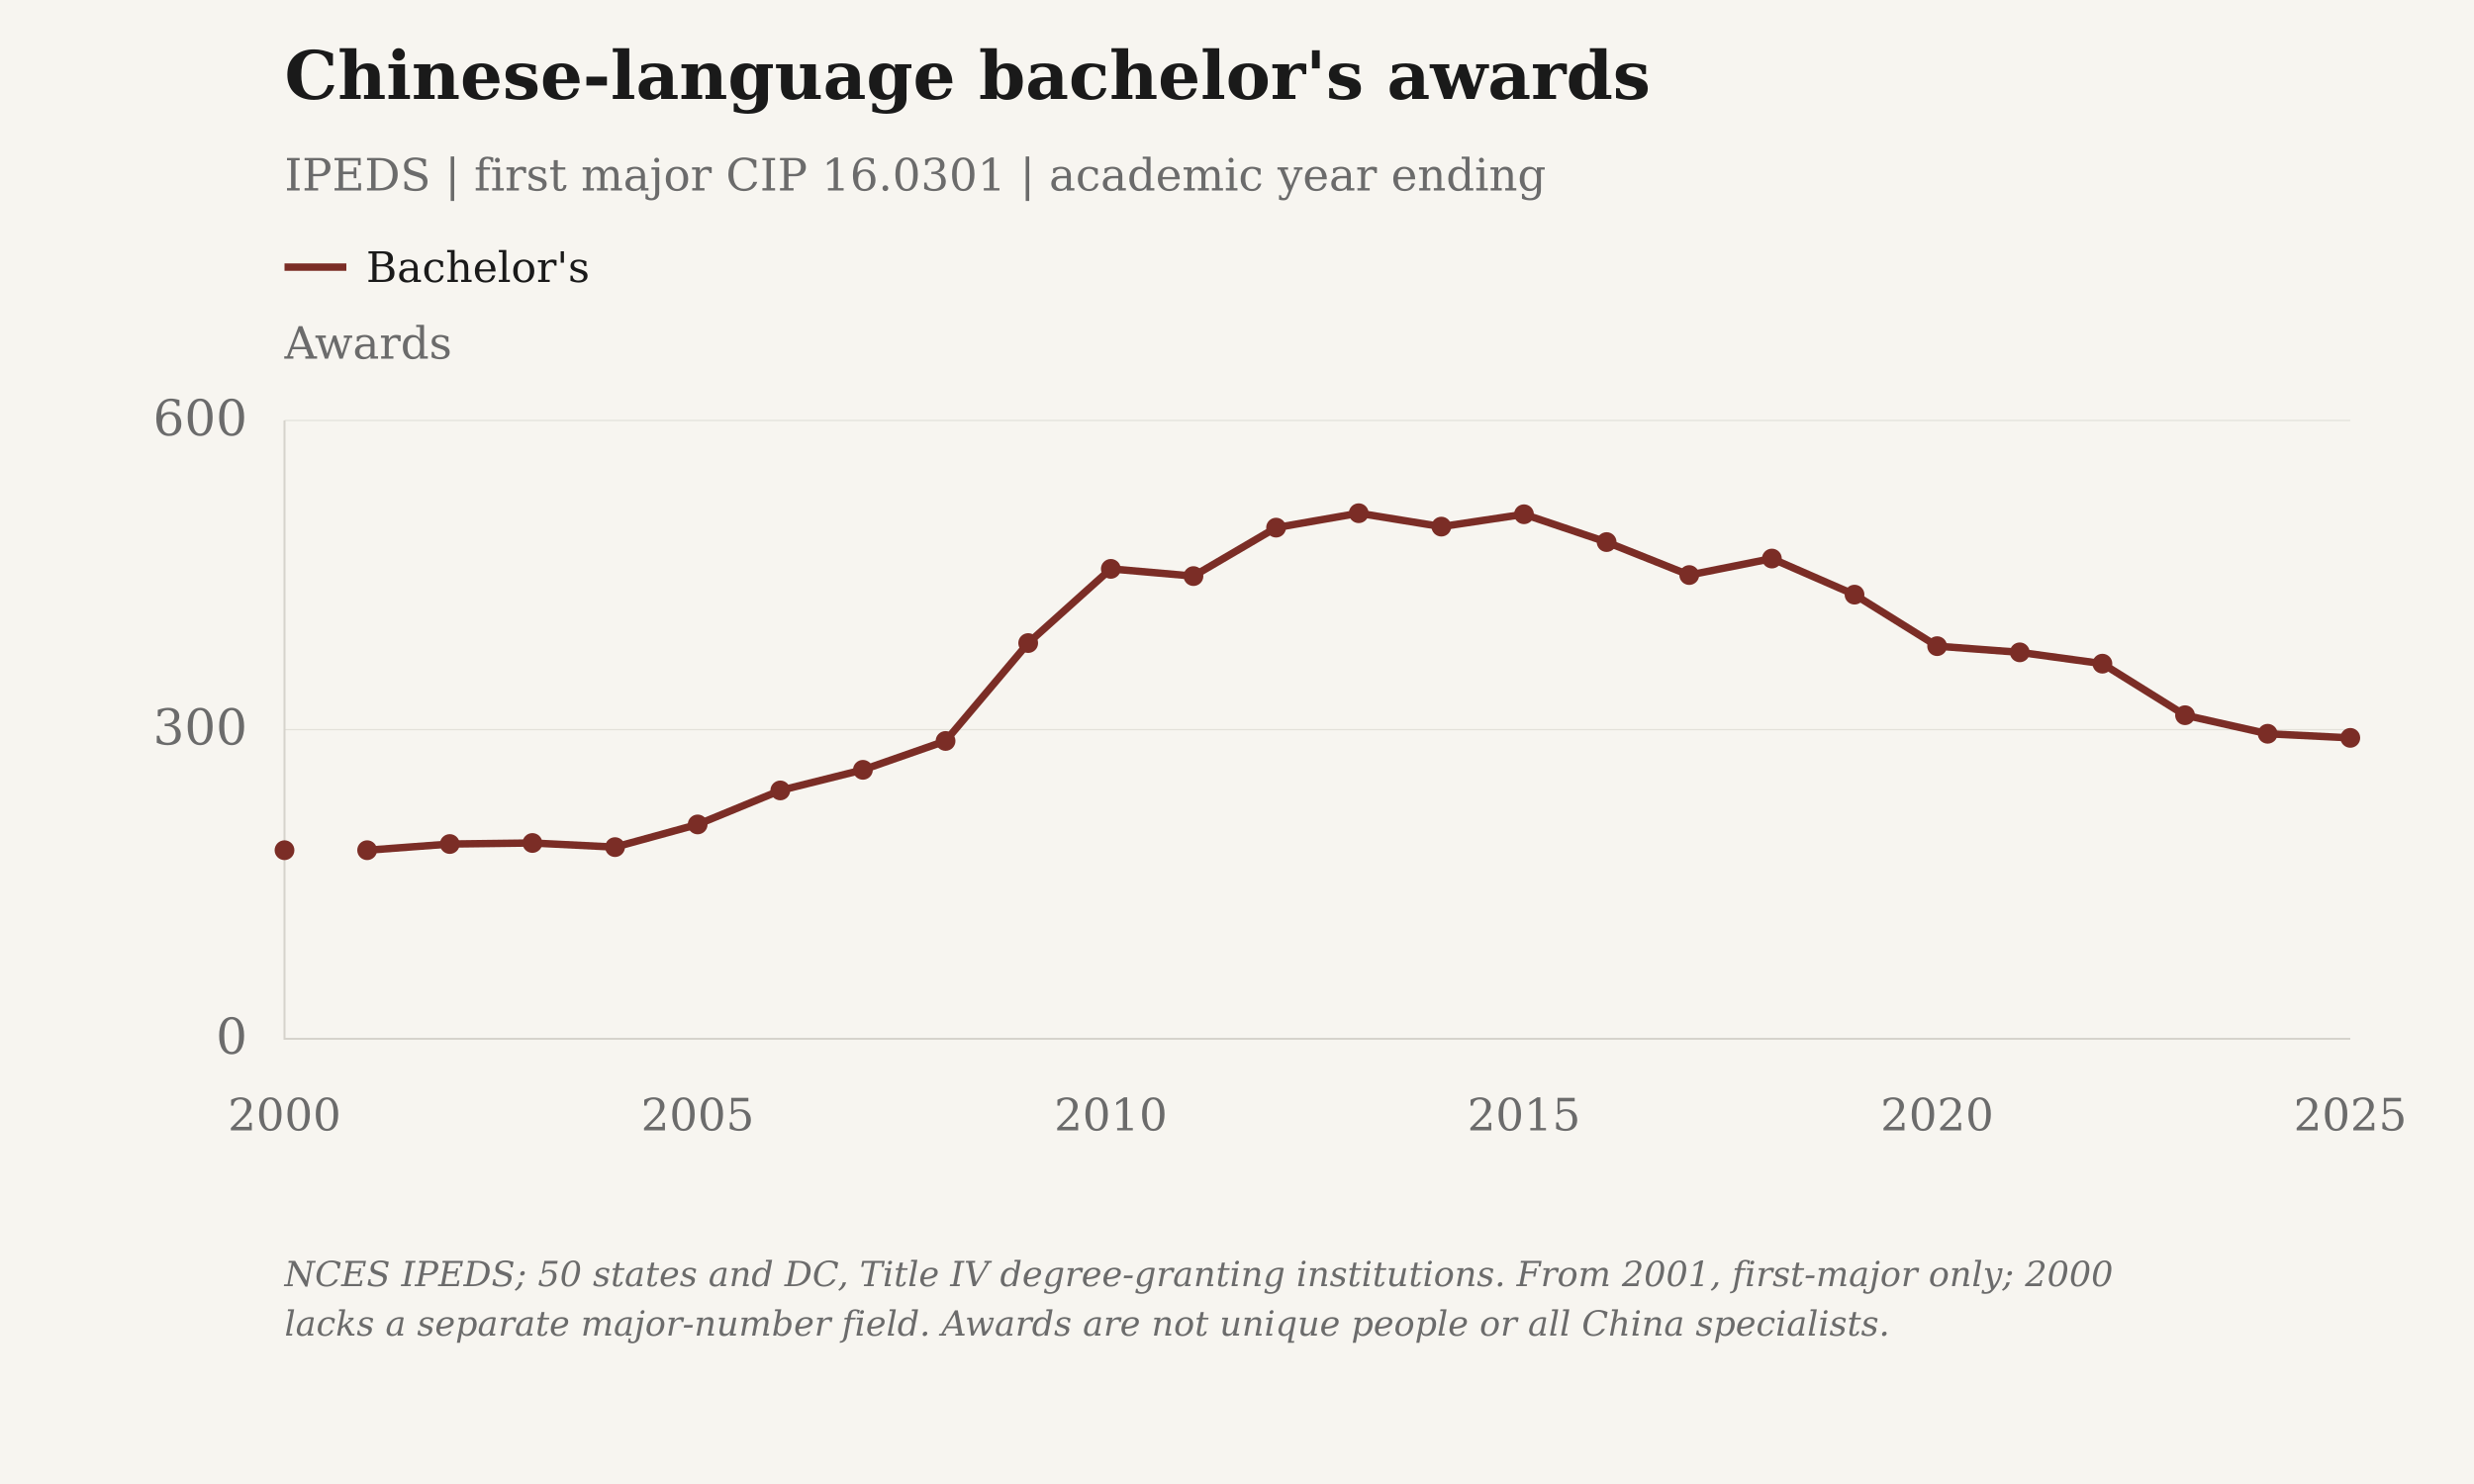
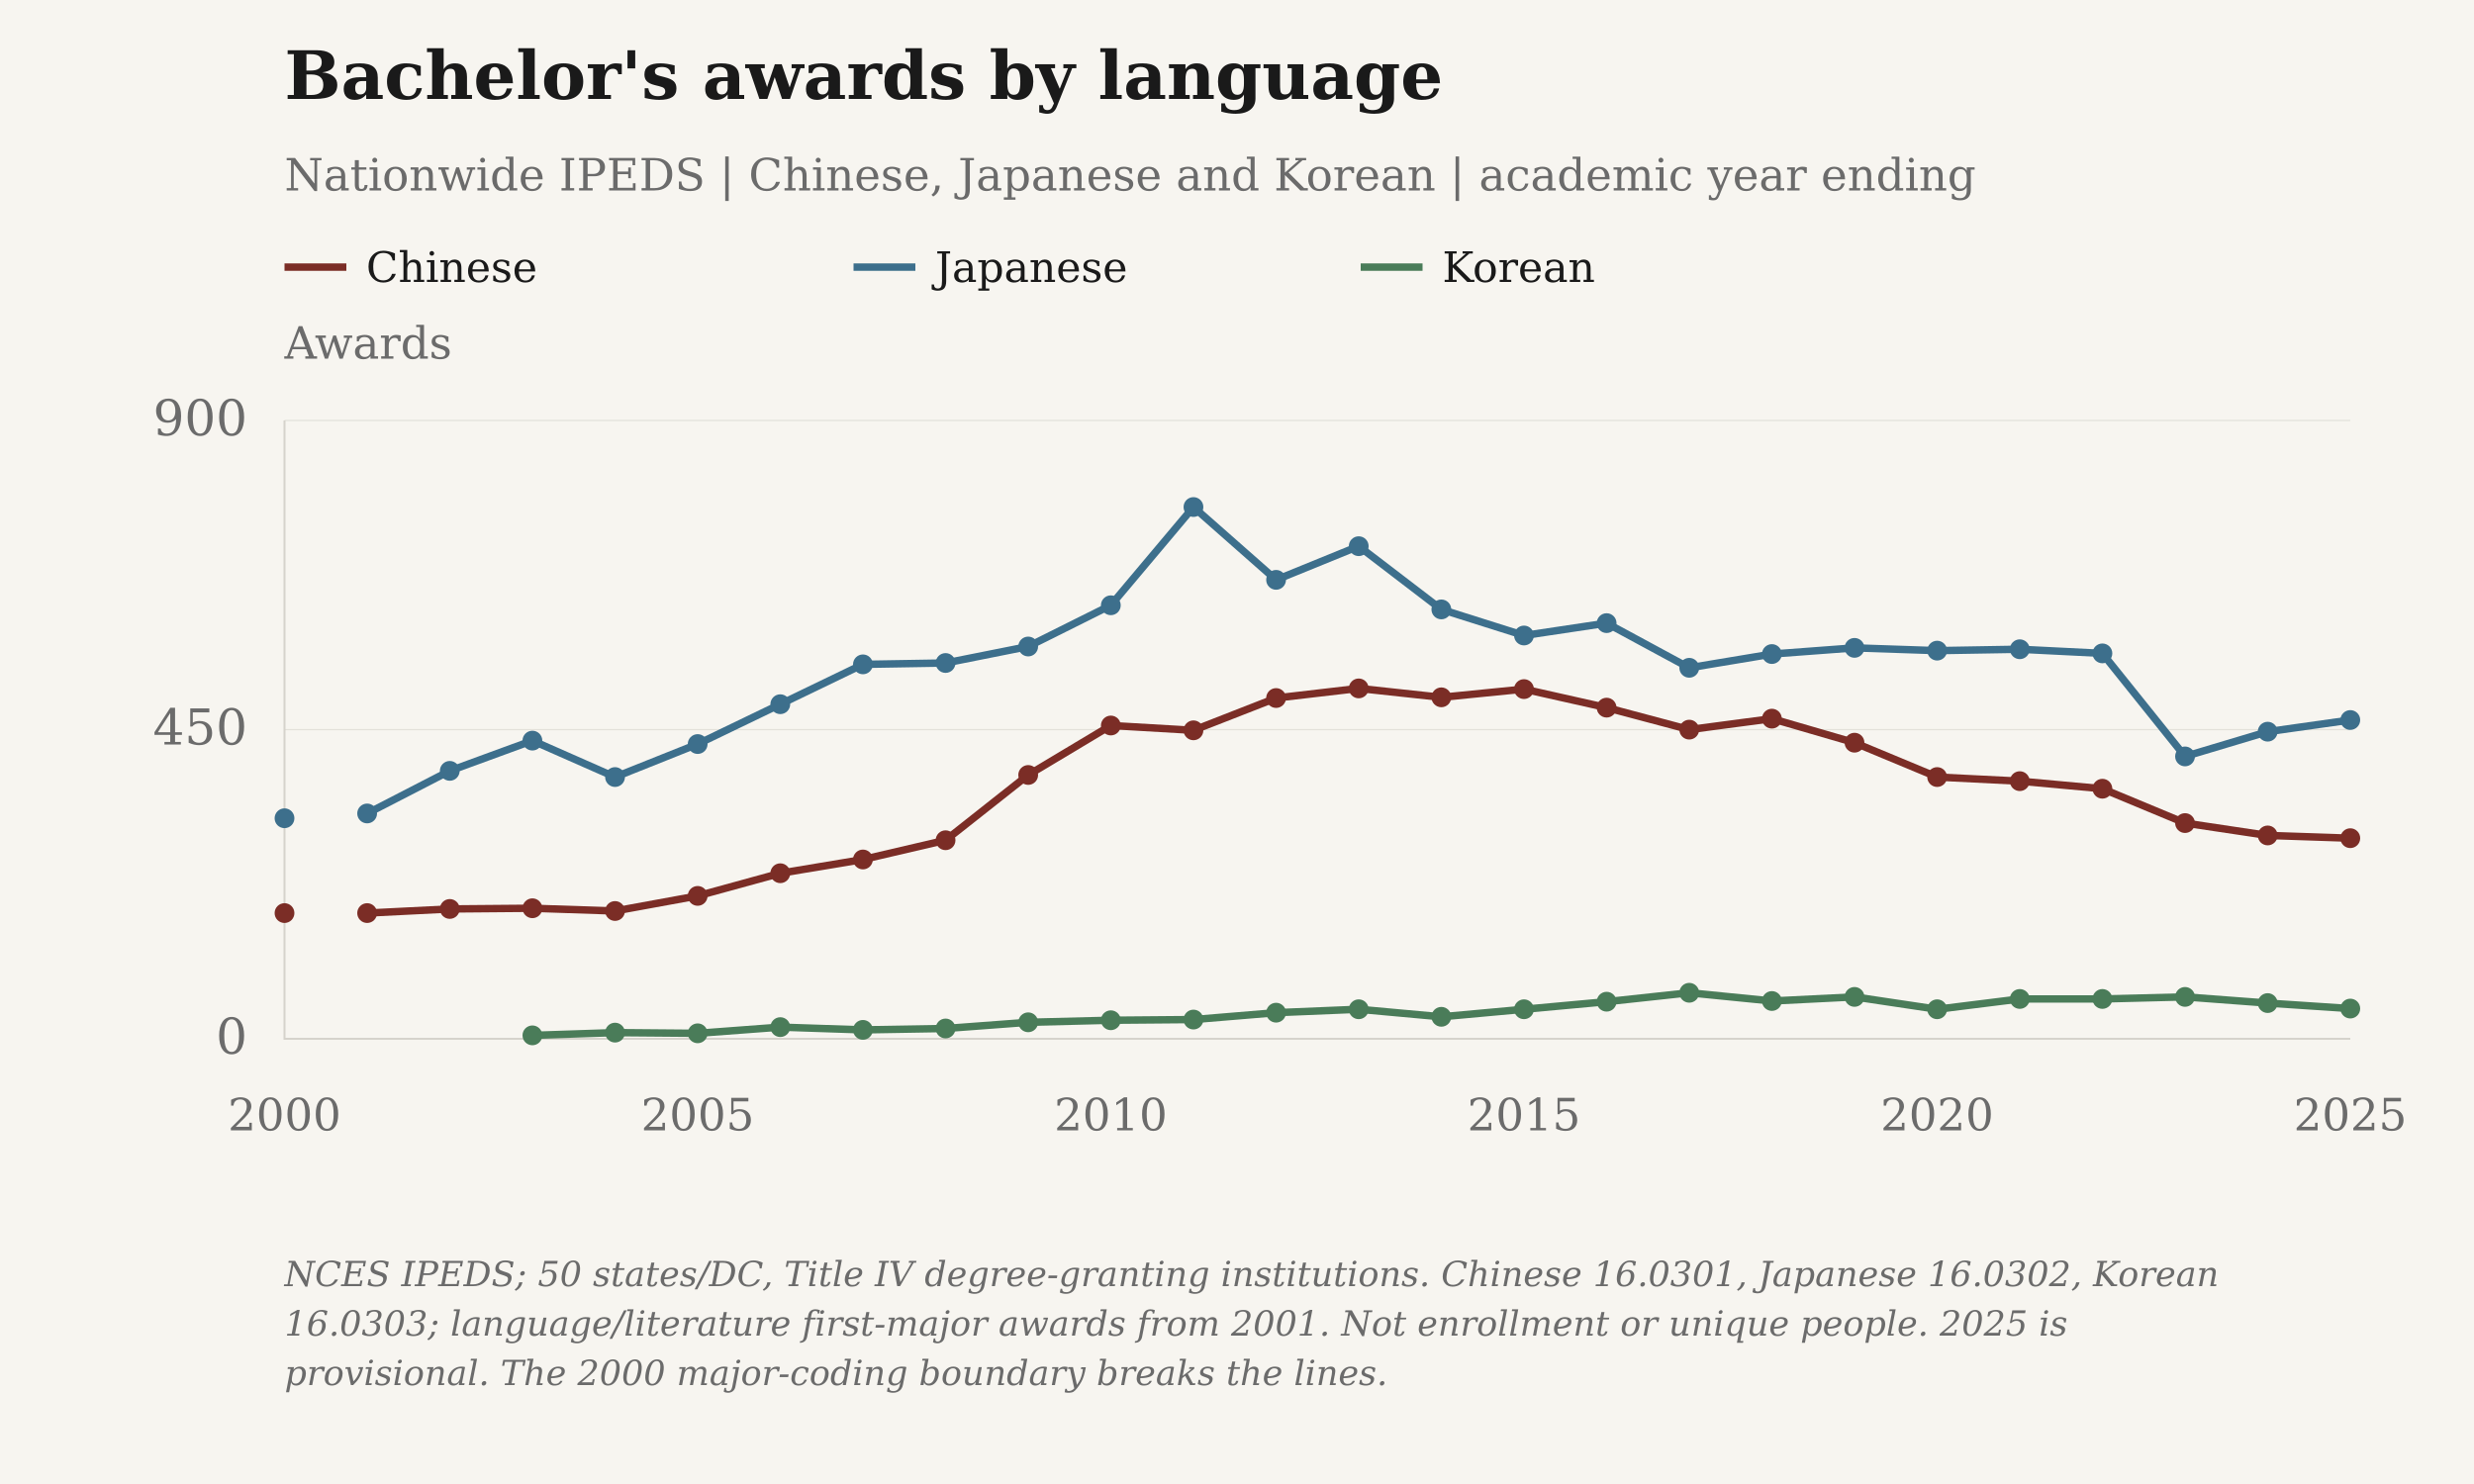
- <svg xmlns="http://www.w3.org/2000/svg" viewBox="0 0 1000 600" role="img" aria-label="Chinese-language bachelor's awards">
+ <svg xmlns="http://www.w3.org/2000/svg" viewBox="0 0 1000 600" role="img" aria-label="Bachelor's awards by language">
  <rect class="chart-background" width="1000" height="600" fill="#F7F5F0" />
  <g font-family="DejaVu Serif, Georgia, 'Times New Roman', serif" font-size="20" fill="#6B6B6B">
-     <text x="115" y="40" font-size="27" font-weight="bold" fill="#1A1A1A">Chinese-language bachelor's awards</text>
-     <text x="115" y="77" font-size="18">IPEDS | first major CIP 16.0301 | academic year ending</text>
+     <text x="115" y="40" font-size="27" font-weight="bold" fill="#1A1A1A">Bachelor's awards by language</text>
+     <text x="115" y="77" font-size="18">Nationwide IPEDS | Chinese, Japanese and Korean | academic year ending</text>
    <text class="axis-unit" x="115" y="145" font-size="18">Awards</text>
    <path d="M115 108h25" stroke="#7B2D26" stroke-width="3" />
-     <text class="legend-label" x="148" y="114" font-size="17" fill="#1A1A1A">Bachelor's</text>
+     <text class="legend-label" x="148" y="114" font-size="17" fill="#1A1A1A">Chinese</text>
+     <path d="M345 108h25" stroke="#3D6F8C" stroke-width="3" />
+     <text class="legend-label" x="378" y="114" font-size="17" fill="#1A1A1A">Japanese</text>
+     <path d="M550 108h25" stroke="#4A7C59" stroke-width="3" />
+     <text class="legend-label" x="583" y="114" font-size="17" fill="#1A1A1A">Korean</text>
    <path d="M115 420.00H950" stroke="#D6D3CC" stroke-opacity=".6" stroke-width=".5" />
    <text x="100" y="426.00" text-anchor="end">0</text>
    <path d="M115 295.00H950" stroke="#D6D3CC" stroke-opacity=".6" stroke-width=".5" />
-     <text x="100" y="301.00" text-anchor="end">300</text>
+     <text x="100" y="301.00" text-anchor="end">450</text>
    <path d="M115 170.00H950" stroke="#D6D3CC" stroke-opacity=".6" stroke-width=".5" />
-     <text x="100" y="176.00" text-anchor="end">600</text>
+     <text x="100" y="176.00" text-anchor="end">900</text>
    <path d="M115 170V420H950" stroke="#D6D3CC" stroke-width=".8" fill="none" />
    <text class="year-tick" x="115.00" y="457" text-anchor="middle" font-size="18">2000</text>
    <text class="year-tick" x="282.00" y="457" text-anchor="middle" font-size="18">2005</text>
    <text class="year-tick" x="449.00" y="457" text-anchor="middle" font-size="18">2010</text>
    <text class="year-tick" x="616.00" y="457" text-anchor="middle" font-size="18">2015</text>
    <text class="year-tick" x="783.00" y="457" text-anchor="middle" font-size="18">2020</text>
    <text class="year-tick" x="950.00" y="457" text-anchor="middle" font-size="18">2025</text>
-     <path class="data-line" data-series-id="ipeds:bachelors" d="M115.00,343.75 M148.40,343.75 L181.80,341.25 L215.20,340.83 L248.60,342.50 L282.00,333.33 L315.40,319.58 L348.80,311.25 L382.20,299.58 L415.60,260.00 L449.00,230.00 L482.40,232.92 L515.80,213.33 L549.20,207.50 L582.60,212.92 L616.00,207.92 L649.40,219.17 L682.80,232.50 L716.20,225.83 L749.60,240.42 L783.00,261.25 L816.40,263.75 L849.80,268.33 L883.20,289.17 L916.60,296.67 L950.00,298.33" stroke="#7B2D26" stroke-width="3" fill="none" />
-     <circle class="language-point" data-series-id="ipeds:bachelors" data-year="2000" data-value="183" data-period="1999/00" data-reported-value="183" data-reported-unit="awards" data-status="reported_or_imputed" cx="115.00" cy="343.75" r="4" fill="#7B2D26" />
-     <circle class="language-point" data-series-id="ipeds:bachelors" data-year="2001" data-value="183" data-period="2000/01" data-reported-value="183" data-reported-unit="awards" data-status="reported_or_imputed" cx="148.40" cy="343.75" r="4" fill="#7B2D26" />
-     <circle class="language-point" data-series-id="ipeds:bachelors" data-year="2002" data-value="189" data-period="2001/02" data-reported-value="189" data-reported-unit="awards" data-status="reported_or_imputed" cx="181.80" cy="341.25" r="4" fill="#7B2D26" />
-     <circle class="language-point" data-series-id="ipeds:bachelors" data-year="2003" data-value="190" data-period="2002/03" data-reported-value="190" data-reported-unit="awards" data-status="reported_or_imputed" cx="215.20" cy="340.83" r="4" fill="#7B2D26" />
-     <circle class="language-point" data-series-id="ipeds:bachelors" data-year="2004" data-value="186" data-period="2003/04" data-reported-value="186" data-reported-unit="awards" data-status="reported_or_imputed" cx="248.60" cy="342.50" r="4" fill="#7B2D26" />
-     <circle class="language-point" data-series-id="ipeds:bachelors" data-year="2005" data-value="208" data-period="2004/05" data-reported-value="208" data-reported-unit="awards" data-status="reported_or_imputed" cx="282.00" cy="333.33" r="4" fill="#7B2D26" />
-     <circle class="language-point" data-series-id="ipeds:bachelors" data-year="2006" data-value="241" data-period="2005/06" data-reported-value="241" data-reported-unit="awards" data-status="reported_or_imputed" cx="315.40" cy="319.58" r="4" fill="#7B2D26" />
-     <circle class="language-point" data-series-id="ipeds:bachelors" data-year="2007" data-value="261" data-period="2006/07" data-reported-value="261" data-reported-unit="awards" data-status="reported_or_imputed" cx="348.80" cy="311.25" r="4" fill="#7B2D26" />
-     <circle class="language-point" data-series-id="ipeds:bachelors" data-year="2008" data-value="289" data-period="2007/08" data-reported-value="289" data-reported-unit="awards" data-status="reported_or_imputed" cx="382.20" cy="299.58" r="4" fill="#7B2D26" />
-     <circle class="language-point" data-series-id="ipeds:bachelors" data-year="2009" data-value="384" data-period="2008/09" data-reported-value="384" data-reported-unit="awards" data-status="reported_or_imputed" cx="415.60" cy="260.00" r="4" fill="#7B2D26" />
-     <circle class="language-point" data-series-id="ipeds:bachelors" data-year="2010" data-value="456" data-period="2009/10" data-reported-value="456" data-reported-unit="awards" data-status="reported_or_imputed" cx="449.00" cy="230.00" r="4" fill="#7B2D26" />
-     <circle class="language-point" data-series-id="ipeds:bachelors" data-year="2011" data-value="449" data-period="2010/11" data-reported-value="449" data-reported-unit="awards" data-status="reported_or_imputed" cx="482.40" cy="232.92" r="4" fill="#7B2D26" />
-     <circle class="language-point" data-series-id="ipeds:bachelors" data-year="2012" data-value="496" data-period="2011/12" data-reported-value="496" data-reported-unit="awards" data-status="reported_or_imputed" cx="515.80" cy="213.33" r="4" fill="#7B2D26" />
-     <circle class="language-point" data-series-id="ipeds:bachelors" data-year="2013" data-value="510" data-period="2012/13" data-reported-value="510" data-reported-unit="awards" data-status="reported_or_imputed" cx="549.20" cy="207.50" r="4" fill="#7B2D26" />
-     <circle class="language-point" data-series-id="ipeds:bachelors" data-year="2014" data-value="497" data-period="2013/14" data-reported-value="497" data-reported-unit="awards" data-status="reported_or_imputed" cx="582.60" cy="212.92" r="4" fill="#7B2D26" />
-     <circle class="language-point" data-series-id="ipeds:bachelors" data-year="2015" data-value="509" data-period="2014/15" data-reported-value="509" data-reported-unit="awards" data-status="reported_or_imputed" cx="616.00" cy="207.92" r="4" fill="#7B2D26" />
-     <circle class="language-point" data-series-id="ipeds:bachelors" data-year="2016" data-value="482" data-period="2015/16" data-reported-value="482" data-reported-unit="awards" data-status="reported_or_imputed" cx="649.40" cy="219.17" r="4" fill="#7B2D26" />
-     <circle class="language-point" data-series-id="ipeds:bachelors" data-year="2017" data-value="450" data-period="2016/17" data-reported-value="450" data-reported-unit="awards" data-status="reported_or_imputed" cx="682.80" cy="232.50" r="4" fill="#7B2D26" />
-     <circle class="language-point" data-series-id="ipeds:bachelors" data-year="2018" data-value="466" data-period="2017/18" data-reported-value="466" data-reported-unit="awards" data-status="reported_or_imputed" cx="716.20" cy="225.83" r="4" fill="#7B2D26" />
-     <circle class="language-point" data-series-id="ipeds:bachelors" data-year="2019" data-value="431" data-period="2018/19" data-reported-value="431" data-reported-unit="awards" data-status="reported_or_imputed" cx="749.60" cy="240.42" r="4" fill="#7B2D26" />
-     <circle class="language-point" data-series-id="ipeds:bachelors" data-year="2020" data-value="381" data-period="2019/20" data-reported-value="381" data-reported-unit="awards" data-status="reported_or_imputed" cx="783.00" cy="261.25" r="4" fill="#7B2D26" />
-     <circle class="language-point" data-series-id="ipeds:bachelors" data-year="2021" data-value="375" data-period="2020/21" data-reported-value="375" data-reported-unit="awards" data-status="reported_or_imputed" cx="816.40" cy="263.75" r="4" fill="#7B2D26" />
-     <circle class="language-point" data-series-id="ipeds:bachelors" data-year="2022" data-value="364" data-period="2021/22" data-reported-value="364" data-reported-unit="awards" data-status="reported_or_imputed" cx="849.80" cy="268.33" r="4" fill="#7B2D26" />
-     <circle class="language-point" data-series-id="ipeds:bachelors" data-year="2023" data-value="314" data-period="2022/23" data-reported-value="314" data-reported-unit="awards" data-status="reported_or_imputed" cx="883.20" cy="289.17" r="4" fill="#7B2D26" />
-     <circle class="language-point" data-series-id="ipeds:bachelors" data-year="2024" data-value="296" data-period="2023/24" data-reported-value="296" data-reported-unit="awards" data-status="reported_or_imputed" cx="916.60" cy="296.67" r="4" fill="#7B2D26" />
-     <circle class="language-point" data-series-id="ipeds:bachelors" data-year="2025" data-value="292" data-period="2024/25" data-reported-value="292" data-reported-unit="awards" data-status="reported_or_imputed" cx="950.00" cy="298.33" r="4" fill="#7B2D26" />
-     <text class="figure-source" x="115" y="520" font-size="14" font-style="italic">NCES IPEDS; 50 states and DC, Title IV degree-granting institutions. From 2001, first-major only; 2000</text>
-     <text class="figure-source" x="115" y="540" font-size="14" font-style="italic">lacks a separate major-number field. Awards are not unique people or all China specialists.</text>
+     <path class="data-line" data-series-id="ipeds:bachelors" d="M115.00,369.17 M148.40,369.17 L181.80,367.50 L215.20,367.22 L248.60,368.33 L282.00,362.22 L315.40,353.06 L348.80,347.50 L382.20,339.72 L415.60,313.33 L449.00,293.33 L482.40,295.28 L515.80,282.22 L549.20,278.33 L582.60,281.94 L616.00,278.61 L649.40,286.11 L682.80,295.00 L716.20,290.56 L749.60,300.28 L783.00,314.17 L816.40,315.83 L849.80,318.89 L883.20,332.78 L916.60,337.78 L950.00,338.89" stroke="#7B2D26" stroke-width="3" fill="none" />
+     <circle class="language-point" data-series-id="ipeds:bachelors" data-year="2000" data-value="183" data-period="1999/00" data-reported-value="183" data-reported-unit="awards" data-status="reported_or_imputed" cx="115.00" cy="369.17" r="4" fill="#7B2D26" />
+     <circle class="language-point" data-series-id="ipeds:bachelors" data-year="2001" data-value="183" data-period="2000/01" data-reported-value="183" data-reported-unit="awards" data-status="reported_or_imputed" cx="148.40" cy="369.17" r="4" fill="#7B2D26" />
+     <circle class="language-point" data-series-id="ipeds:bachelors" data-year="2002" data-value="189" data-period="2001/02" data-reported-value="189" data-reported-unit="awards" data-status="reported_or_imputed" cx="181.80" cy="367.50" r="4" fill="#7B2D26" />
+     <circle class="language-point" data-series-id="ipeds:bachelors" data-year="2003" data-value="190" data-period="2002/03" data-reported-value="190" data-reported-unit="awards" data-status="reported_or_imputed" cx="215.20" cy="367.22" r="4" fill="#7B2D26" />
+     <circle class="language-point" data-series-id="ipeds:bachelors" data-year="2004" data-value="186" data-period="2003/04" data-reported-value="186" data-reported-unit="awards" data-status="reported_or_imputed" cx="248.60" cy="368.33" r="4" fill="#7B2D26" />
+     <circle class="language-point" data-series-id="ipeds:bachelors" data-year="2005" data-value="208" data-period="2004/05" data-reported-value="208" data-reported-unit="awards" data-status="reported_or_imputed" cx="282.00" cy="362.22" r="4" fill="#7B2D26" />
+     <circle class="language-point" data-series-id="ipeds:bachelors" data-year="2006" data-value="241" data-period="2005/06" data-reported-value="241" data-reported-unit="awards" data-status="reported_or_imputed" cx="315.40" cy="353.06" r="4" fill="#7B2D26" />
+     <circle class="language-point" data-series-id="ipeds:bachelors" data-year="2007" data-value="261" data-period="2006/07" data-reported-value="261" data-reported-unit="awards" data-status="reported_or_imputed" cx="348.80" cy="347.50" r="4" fill="#7B2D26" />
+     <circle class="language-point" data-series-id="ipeds:bachelors" data-year="2008" data-value="289" data-period="2007/08" data-reported-value="289" data-reported-unit="awards" data-status="reported_or_imputed" cx="382.20" cy="339.72" r="4" fill="#7B2D26" />
+     <circle class="language-point" data-series-id="ipeds:bachelors" data-year="2009" data-value="384" data-period="2008/09" data-reported-value="384" data-reported-unit="awards" data-status="reported_or_imputed" cx="415.60" cy="313.33" r="4" fill="#7B2D26" />
+     <circle class="language-point" data-series-id="ipeds:bachelors" data-year="2010" data-value="456" data-period="2009/10" data-reported-value="456" data-reported-unit="awards" data-status="reported_or_imputed" cx="449.00" cy="293.33" r="4" fill="#7B2D26" />
+     <circle class="language-point" data-series-id="ipeds:bachelors" data-year="2011" data-value="449" data-period="2010/11" data-reported-value="449" data-reported-unit="awards" data-status="reported_or_imputed" cx="482.40" cy="295.28" r="4" fill="#7B2D26" />
+     <circle class="language-point" data-series-id="ipeds:bachelors" data-year="2012" data-value="496" data-period="2011/12" data-reported-value="496" data-reported-unit="awards" data-status="reported_or_imputed" cx="515.80" cy="282.22" r="4" fill="#7B2D26" />
+     <circle class="language-point" data-series-id="ipeds:bachelors" data-year="2013" data-value="510" data-period="2012/13" data-reported-value="510" data-reported-unit="awards" data-status="reported_or_imputed" cx="549.20" cy="278.33" r="4" fill="#7B2D26" />
+     <circle class="language-point" data-series-id="ipeds:bachelors" data-year="2014" data-value="497" data-period="2013/14" data-reported-value="497" data-reported-unit="awards" data-status="reported_or_imputed" cx="582.60" cy="281.94" r="4" fill="#7B2D26" />
+     <circle class="language-point" data-series-id="ipeds:bachelors" data-year="2015" data-value="509" data-period="2014/15" data-reported-value="509" data-reported-unit="awards" data-status="reported_or_imputed" cx="616.00" cy="278.61" r="4" fill="#7B2D26" />
+     <circle class="language-point" data-series-id="ipeds:bachelors" data-year="2016" data-value="482" data-period="2015/16" data-reported-value="482" data-reported-unit="awards" data-status="reported_or_imputed" cx="649.40" cy="286.11" r="4" fill="#7B2D26" />
+     <circle class="language-point" data-series-id="ipeds:bachelors" data-year="2017" data-value="450" data-period="2016/17" data-reported-value="450" data-reported-unit="awards" data-status="reported_or_imputed" cx="682.80" cy="295.00" r="4" fill="#7B2D26" />
+     <circle class="language-point" data-series-id="ipeds:bachelors" data-year="2018" data-value="466" data-period="2017/18" data-reported-value="466" data-reported-unit="awards" data-status="reported_or_imputed" cx="716.20" cy="290.56" r="4" fill="#7B2D26" />
+     <circle class="language-point" data-series-id="ipeds:bachelors" data-year="2019" data-value="431" data-period="2018/19" data-reported-value="431" data-reported-unit="awards" data-status="reported_or_imputed" cx="749.60" cy="300.28" r="4" fill="#7B2D26" />
+     <circle class="language-point" data-series-id="ipeds:bachelors" data-year="2020" data-value="381" data-period="2019/20" data-reported-value="381" data-reported-unit="awards" data-status="reported_or_imputed" cx="783.00" cy="314.17" r="4" fill="#7B2D26" />
+     <circle class="language-point" data-series-id="ipeds:bachelors" data-year="2021" data-value="375" data-period="2020/21" data-reported-value="375" data-reported-unit="awards" data-status="reported_or_imputed" cx="816.40" cy="315.83" r="4" fill="#7B2D26" />
+     <circle class="language-point" data-series-id="ipeds:bachelors" data-year="2022" data-value="364" data-period="2021/22" data-reported-value="364" data-reported-unit="awards" data-status="reported_or_imputed" cx="849.80" cy="318.89" r="4" fill="#7B2D26" />
+     <circle class="language-point" data-series-id="ipeds:bachelors" data-year="2023" data-value="314" data-period="2022/23" data-reported-value="314" data-reported-unit="awards" data-status="reported_or_imputed" cx="883.20" cy="332.78" r="4" fill="#7B2D26" />
+     <circle class="language-point" data-series-id="ipeds:bachelors" data-year="2024" data-value="296" data-period="2023/24" data-reported-value="296" data-reported-unit="awards" data-status="reported_or_imputed" cx="916.60" cy="337.78" r="4" fill="#7B2D26" />
+     <circle class="language-point" data-series-id="ipeds:bachelors" data-year="2025" data-value="292" data-period="2024/25" data-reported-value="292" data-reported-unit="awards" data-status="reported_or_imputed" cx="950.00" cy="338.89" r="4" fill="#7B2D26" />
+     <path class="data-line" data-series-id="ipeds_japanese:bachelors" d="M115.00,330.83 M148.40,328.89 L181.80,311.67 L215.20,299.44 L248.60,314.17 L282.00,300.83 L315.40,284.72 L348.80,268.61 L382.20,268.06 L415.60,261.39 L449.00,244.72 L482.40,205.00 L515.80,234.44 L549.20,220.83 L582.60,246.39 L616.00,256.94 L649.40,251.94 L682.80,270.00 L716.20,264.44 L749.60,261.94 L783.00,263.06 L816.40,262.50 L849.80,264.17 L883.20,305.83 L916.60,295.83 L950.00,291.11" stroke="#3D6F8C" stroke-width="3" fill="none" />
+     <circle class="language-point" data-series-id="ipeds_japanese:bachelors" data-year="2000" data-value="321" data-period="1999/00" data-reported-value="321" data-reported-unit="awards" data-status="reported_or_imputed" cx="115.00" cy="330.83" r="4" fill="#3D6F8C" />
+     <circle class="language-point" data-series-id="ipeds_japanese:bachelors" data-year="2001" data-value="328" data-period="2000/01" data-reported-value="328" data-reported-unit="awards" data-status="reported_or_imputed" cx="148.40" cy="328.89" r="4" fill="#3D6F8C" />
+     <circle class="language-point" data-series-id="ipeds_japanese:bachelors" data-year="2002" data-value="390" data-period="2001/02" data-reported-value="390" data-reported-unit="awards" data-status="reported_or_imputed" cx="181.80" cy="311.67" r="4" fill="#3D6F8C" />
+     <circle class="language-point" data-series-id="ipeds_japanese:bachelors" data-year="2003" data-value="434" data-period="2002/03" data-reported-value="434" data-reported-unit="awards" data-status="reported_or_imputed" cx="215.20" cy="299.44" r="4" fill="#3D6F8C" />
+     <circle class="language-point" data-series-id="ipeds_japanese:bachelors" data-year="2004" data-value="381" data-period="2003/04" data-reported-value="381" data-reported-unit="awards" data-status="reported_or_imputed" cx="248.60" cy="314.17" r="4" fill="#3D6F8C" />
+     <circle class="language-point" data-series-id="ipeds_japanese:bachelors" data-year="2005" data-value="429" data-period="2004/05" data-reported-value="429" data-reported-unit="awards" data-status="reported_or_imputed" cx="282.00" cy="300.83" r="4" fill="#3D6F8C" />
+     <circle class="language-point" data-series-id="ipeds_japanese:bachelors" data-year="2006" data-value="487" data-period="2005/06" data-reported-value="487" data-reported-unit="awards" data-status="reported_or_imputed" cx="315.40" cy="284.72" r="4" fill="#3D6F8C" />
+     <circle class="language-point" data-series-id="ipeds_japanese:bachelors" data-year="2007" data-value="545" data-period="2006/07" data-reported-value="545" data-reported-unit="awards" data-status="reported_or_imputed" cx="348.80" cy="268.61" r="4" fill="#3D6F8C" />
+     <circle class="language-point" data-series-id="ipeds_japanese:bachelors" data-year="2008" data-value="547" data-period="2007/08" data-reported-value="547" data-reported-unit="awards" data-status="reported_or_imputed" cx="382.20" cy="268.06" r="4" fill="#3D6F8C" />
+     <circle class="language-point" data-series-id="ipeds_japanese:bachelors" data-year="2009" data-value="571" data-period="2008/09" data-reported-value="571" data-reported-unit="awards" data-status="reported_or_imputed" cx="415.60" cy="261.39" r="4" fill="#3D6F8C" />
+     <circle class="language-point" data-series-id="ipeds_japanese:bachelors" data-year="2010" data-value="631" data-period="2009/10" data-reported-value="631" data-reported-unit="awards" data-status="reported_or_imputed" cx="449.00" cy="244.72" r="4" fill="#3D6F8C" />
+     <circle class="language-point" data-series-id="ipeds_japanese:bachelors" data-year="2011" data-value="774" data-period="2010/11" data-reported-value="774" data-reported-unit="awards" data-status="reported_or_imputed" cx="482.40" cy="205.00" r="4" fill="#3D6F8C" />
+     <circle class="language-point" data-series-id="ipeds_japanese:bachelors" data-year="2012" data-value="668" data-period="2011/12" data-reported-value="668" data-reported-unit="awards" data-status="reported_or_imputed" cx="515.80" cy="234.44" r="4" fill="#3D6F8C" />
+     <circle class="language-point" data-series-id="ipeds_japanese:bachelors" data-year="2013" data-value="717" data-period="2012/13" data-reported-value="717" data-reported-unit="awards" data-status="reported_or_imputed" cx="549.20" cy="220.83" r="4" fill="#3D6F8C" />
+     <circle class="language-point" data-series-id="ipeds_japanese:bachelors" data-year="2014" data-value="625" data-period="2013/14" data-reported-value="625" data-reported-unit="awards" data-status="reported_or_imputed" cx="582.60" cy="246.39" r="4" fill="#3D6F8C" />
+     <circle class="language-point" data-series-id="ipeds_japanese:bachelors" data-year="2015" data-value="587" data-period="2014/15" data-reported-value="587" data-reported-unit="awards" data-status="reported_or_imputed" cx="616.00" cy="256.94" r="4" fill="#3D6F8C" />
+     <circle class="language-point" data-series-id="ipeds_japanese:bachelors" data-year="2016" data-value="605" data-period="2015/16" data-reported-value="605" data-reported-unit="awards" data-status="reported_or_imputed" cx="649.40" cy="251.94" r="4" fill="#3D6F8C" />
+     <circle class="language-point" data-series-id="ipeds_japanese:bachelors" data-year="2017" data-value="540" data-period="2016/17" data-reported-value="540" data-reported-unit="awards" data-status="reported_or_imputed" cx="682.80" cy="270.00" r="4" fill="#3D6F8C" />
+     <circle class="language-point" data-series-id="ipeds_japanese:bachelors" data-year="2018" data-value="560" data-period="2017/18" data-reported-value="560" data-reported-unit="awards" data-status="reported_or_imputed" cx="716.20" cy="264.44" r="4" fill="#3D6F8C" />
+     <circle class="language-point" data-series-id="ipeds_japanese:bachelors" data-year="2019" data-value="569" data-period="2018/19" data-reported-value="569" data-reported-unit="awards" data-status="reported_or_imputed" cx="749.60" cy="261.94" r="4" fill="#3D6F8C" />
+     <circle class="language-point" data-series-id="ipeds_japanese:bachelors" data-year="2020" data-value="565" data-period="2019/20" data-reported-value="565" data-reported-unit="awards" data-status="reported_or_imputed" cx="783.00" cy="263.06" r="4" fill="#3D6F8C" />
+     <circle class="language-point" data-series-id="ipeds_japanese:bachelors" data-year="2021" data-value="567" data-period="2020/21" data-reported-value="567" data-reported-unit="awards" data-status="reported_or_imputed" cx="816.40" cy="262.50" r="4" fill="#3D6F8C" />
+     <circle class="language-point" data-series-id="ipeds_japanese:bachelors" data-year="2022" data-value="561" data-period="2021/22" data-reported-value="561" data-reported-unit="awards" data-status="reported_or_imputed" cx="849.80" cy="264.17" r="4" fill="#3D6F8C" />
+     <circle class="language-point" data-series-id="ipeds_japanese:bachelors" data-year="2023" data-value="411" data-period="2022/23" data-reported-value="411" data-reported-unit="awards" data-status="reported_or_imputed" cx="883.20" cy="305.83" r="4" fill="#3D6F8C" />
+     <circle class="language-point" data-series-id="ipeds_japanese:bachelors" data-year="2024" data-value="447" data-period="2023/24" data-reported-value="447" data-reported-unit="awards" data-status="reported_or_imputed" cx="916.60" cy="295.83" r="4" fill="#3D6F8C" />
+     <circle class="language-point" data-series-id="ipeds_japanese:bachelors" data-year="2025" data-value="464" data-period="2024/25" data-reported-value="464" data-reported-unit="awards" data-status="reported_or_imputed" cx="950.00" cy="291.11" r="4" fill="#3D6F8C" />
+     <path class="data-line" data-series-id="ipeds_korean:bachelors" d="M215.20,418.61 L248.60,417.50 L282.00,417.78 L315.40,415.28 L348.80,416.39 L382.20,415.83 L415.60,413.33 L449.00,412.50 L482.40,412.22 L515.80,409.44 L549.20,408.06 L582.60,411.11 L616.00,408.06 L649.40,405.00 L682.80,401.39 L716.20,404.72 L749.60,403.06 L783.00,408.06 L816.40,403.89 L849.80,403.89 L883.20,403.06 L916.60,405.56 L950.00,407.78" stroke="#4A7C59" stroke-width="3" fill="none" />
+     <circle class="language-point" data-series-id="ipeds_korean:bachelors" data-year="2003" data-value="5" data-period="2002/03" data-reported-value="5" data-reported-unit="awards" data-status="reported_or_imputed" cx="215.20" cy="418.61" r="4" fill="#4A7C59" />
+     <circle class="language-point" data-series-id="ipeds_korean:bachelors" data-year="2004" data-value="9" data-period="2003/04" data-reported-value="9" data-reported-unit="awards" data-status="reported_or_imputed" cx="248.60" cy="417.50" r="4" fill="#4A7C59" />
+     <circle class="language-point" data-series-id="ipeds_korean:bachelors" data-year="2005" data-value="8" data-period="2004/05" data-reported-value="8" data-reported-unit="awards" data-status="reported_or_imputed" cx="282.00" cy="417.78" r="4" fill="#4A7C59" />
+     <circle class="language-point" data-series-id="ipeds_korean:bachelors" data-year="2006" data-value="17" data-period="2005/06" data-reported-value="17" data-reported-unit="awards" data-status="reported_or_imputed" cx="315.40" cy="415.28" r="4" fill="#4A7C59" />
+     <circle class="language-point" data-series-id="ipeds_korean:bachelors" data-year="2007" data-value="13" data-period="2006/07" data-reported-value="13" data-reported-unit="awards" data-status="reported_or_imputed" cx="348.80" cy="416.39" r="4" fill="#4A7C59" />
+     <circle class="language-point" data-series-id="ipeds_korean:bachelors" data-year="2008" data-value="15" data-period="2007/08" data-reported-value="15" data-reported-unit="awards" data-status="reported_or_imputed" cx="382.20" cy="415.83" r="4" fill="#4A7C59" />
+     <circle class="language-point" data-series-id="ipeds_korean:bachelors" data-year="2009" data-value="24" data-period="2008/09" data-reported-value="24" data-reported-unit="awards" data-status="reported_or_imputed" cx="415.60" cy="413.33" r="4" fill="#4A7C59" />
+     <circle class="language-point" data-series-id="ipeds_korean:bachelors" data-year="2010" data-value="27" data-period="2009/10" data-reported-value="27" data-reported-unit="awards" data-status="reported_or_imputed" cx="449.00" cy="412.50" r="4" fill="#4A7C59" />
+     <circle class="language-point" data-series-id="ipeds_korean:bachelors" data-year="2011" data-value="28" data-period="2010/11" data-reported-value="28" data-reported-unit="awards" data-status="reported_or_imputed" cx="482.40" cy="412.22" r="4" fill="#4A7C59" />
+     <circle class="language-point" data-series-id="ipeds_korean:bachelors" data-year="2012" data-value="38" data-period="2011/12" data-reported-value="38" data-reported-unit="awards" data-status="reported_or_imputed" cx="515.80" cy="409.44" r="4" fill="#4A7C59" />
+     <circle class="language-point" data-series-id="ipeds_korean:bachelors" data-year="2013" data-value="43" data-period="2012/13" data-reported-value="43" data-reported-unit="awards" data-status="reported_or_imputed" cx="549.20" cy="408.06" r="4" fill="#4A7C59" />
+     <circle class="language-point" data-series-id="ipeds_korean:bachelors" data-year="2014" data-value="32" data-period="2013/14" data-reported-value="32" data-reported-unit="awards" data-status="reported_or_imputed" cx="582.60" cy="411.11" r="4" fill="#4A7C59" />
+     <circle class="language-point" data-series-id="ipeds_korean:bachelors" data-year="2015" data-value="43" data-period="2014/15" data-reported-value="43" data-reported-unit="awards" data-status="reported_or_imputed" cx="616.00" cy="408.06" r="4" fill="#4A7C59" />
+     <circle class="language-point" data-series-id="ipeds_korean:bachelors" data-year="2016" data-value="54" data-period="2015/16" data-reported-value="54" data-reported-unit="awards" data-status="reported_or_imputed" cx="649.40" cy="405.00" r="4" fill="#4A7C59" />
+     <circle class="language-point" data-series-id="ipeds_korean:bachelors" data-year="2017" data-value="67" data-period="2016/17" data-reported-value="67" data-reported-unit="awards" data-status="reported_or_imputed" cx="682.80" cy="401.39" r="4" fill="#4A7C59" />
+     <circle class="language-point" data-series-id="ipeds_korean:bachelors" data-year="2018" data-value="55" data-period="2017/18" data-reported-value="55" data-reported-unit="awards" data-status="reported_or_imputed" cx="716.20" cy="404.72" r="4" fill="#4A7C59" />
+     <circle class="language-point" data-series-id="ipeds_korean:bachelors" data-year="2019" data-value="61" data-period="2018/19" data-reported-value="61" data-reported-unit="awards" data-status="reported_or_imputed" cx="749.60" cy="403.06" r="4" fill="#4A7C59" />
+     <circle class="language-point" data-series-id="ipeds_korean:bachelors" data-year="2020" data-value="43" data-period="2019/20" data-reported-value="43" data-reported-unit="awards" data-status="reported_or_imputed" cx="783.00" cy="408.06" r="4" fill="#4A7C59" />
+     <circle class="language-point" data-series-id="ipeds_korean:bachelors" data-year="2021" data-value="58" data-period="2020/21" data-reported-value="58" data-reported-unit="awards" data-status="reported_or_imputed" cx="816.40" cy="403.89" r="4" fill="#4A7C59" />
+     <circle class="language-point" data-series-id="ipeds_korean:bachelors" data-year="2022" data-value="58" data-period="2021/22" data-reported-value="58" data-reported-unit="awards" data-status="reported_or_imputed" cx="849.80" cy="403.89" r="4" fill="#4A7C59" />
+     <circle class="language-point" data-series-id="ipeds_korean:bachelors" data-year="2023" data-value="61" data-period="2022/23" data-reported-value="61" data-reported-unit="awards" data-status="reported_or_imputed" cx="883.20" cy="403.06" r="4" fill="#4A7C59" />
+     <circle class="language-point" data-series-id="ipeds_korean:bachelors" data-year="2024" data-value="52" data-period="2023/24" data-reported-value="52" data-reported-unit="awards" data-status="reported_or_imputed" cx="916.60" cy="405.56" r="4" fill="#4A7C59" />
+     <circle class="language-point" data-series-id="ipeds_korean:bachelors" data-year="2025" data-value="44" data-period="2024/25" data-reported-value="44" data-reported-unit="awards" data-status="reported_or_imputed" cx="950.00" cy="407.78" r="4" fill="#4A7C59" />
+     <text class="figure-source" x="115" y="520" font-size="14" font-style="italic">NCES IPEDS; 50 states/DC, Title IV degree-granting institutions. Chinese 16.0301, Japanese 16.0302, Korean</text>
+     <text class="figure-source" x="115" y="540" font-size="14" font-style="italic">16.0303; language/literature first-major awards from 2001. Not enrollment or unique people. 2025 is</text>
+     <text class="figure-source" x="115" y="560" font-size="14" font-style="italic">provisional. The 2000 major-coding boundary breaks the lines.</text>
  </g>
</svg>
